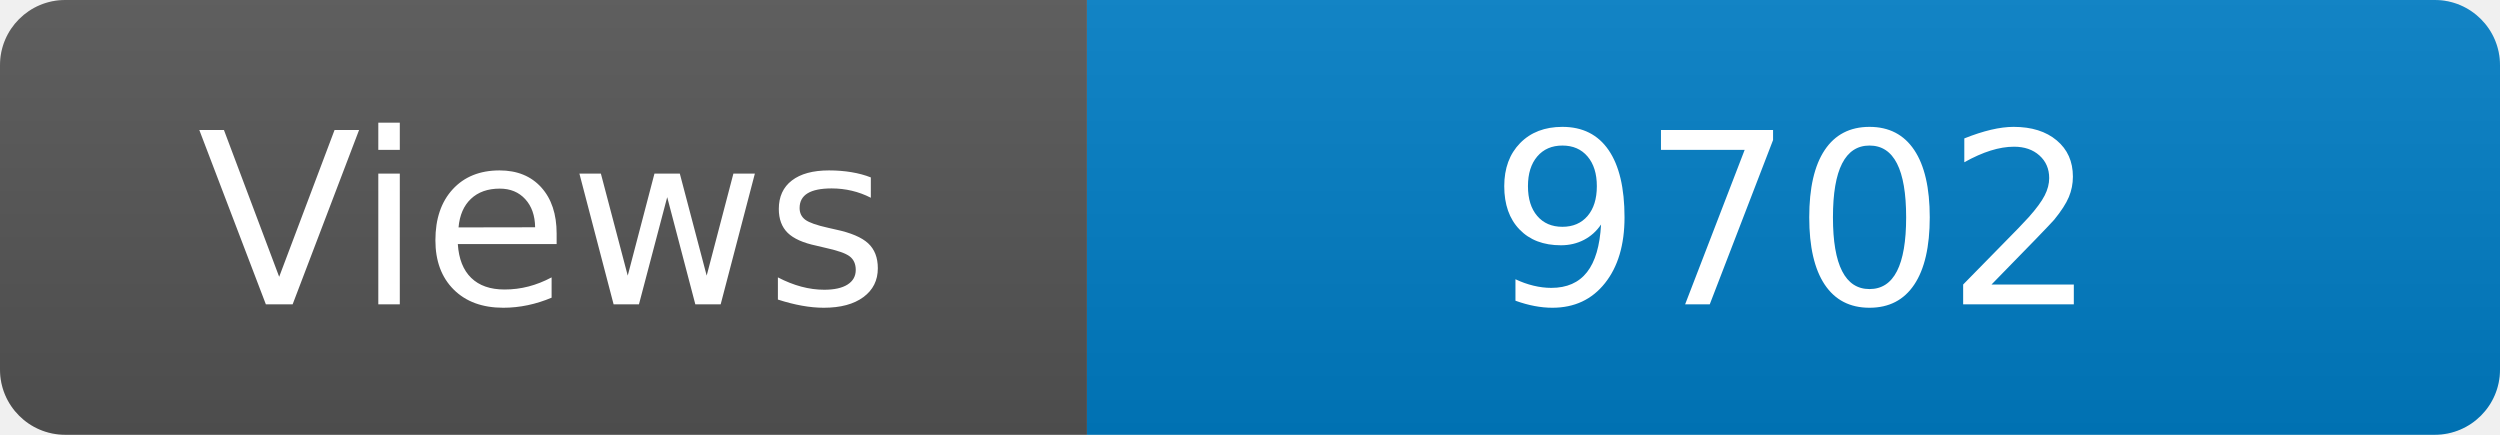
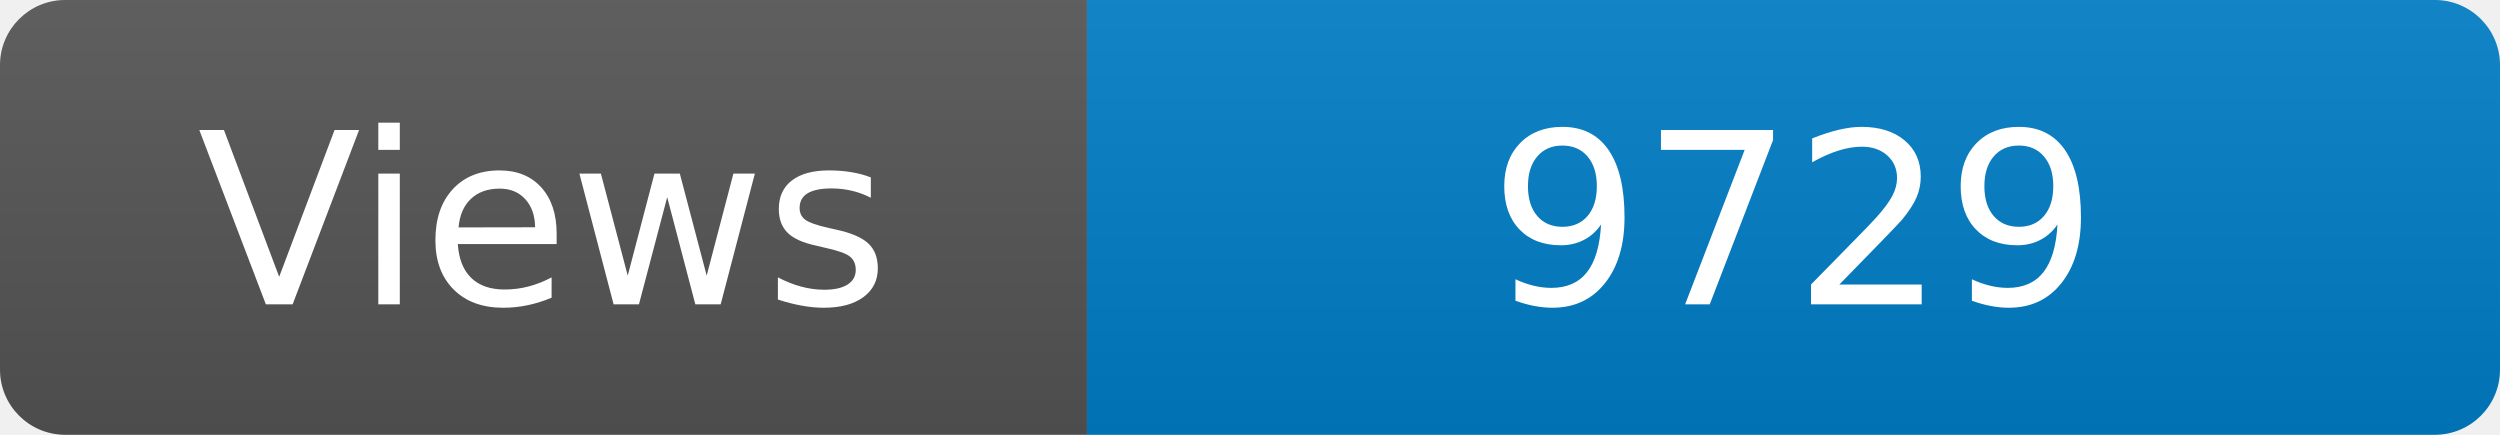
<svg xmlns="http://www.w3.org/2000/svg" width="115" height="20" role="img" aria-label="Maintained?: yes">
  <linearGradient id="s" x2="0" y2="100%">
    <stop offset="0" stop-color="#bbb" stop-opacity=".1" />
    <stop offset="1" stop-opacity=".1" />
  </linearGradient>
  <clipPath id="r">
    <rect width="115" height="20" rx="3" fill="#fff" />
  </clipPath>
  <g clip-path="url(#r)">
    <rect width="50" height="20" fill="#555" />
    <rect x="50" width="160" height="20" fill="#007ec6" />
    <rect width="115" height="20" fill="url(#s)" />
  </g>
  <g fill="#fff" text-anchor="middle" font-family="Verdana,Geneva,DejaVu Sans,sans-serif" font-size="110">
    <text x="250" y="140" transform="scale(.1)" fill="#fff">Views</text>
-     <text x="825" y="140" transform="scale(.1)" fill="#fff">9702</text>
+     <text x="825" y="140" transform="scale(.1)" fill="#fff">9729</text>
  </g>
</svg>
